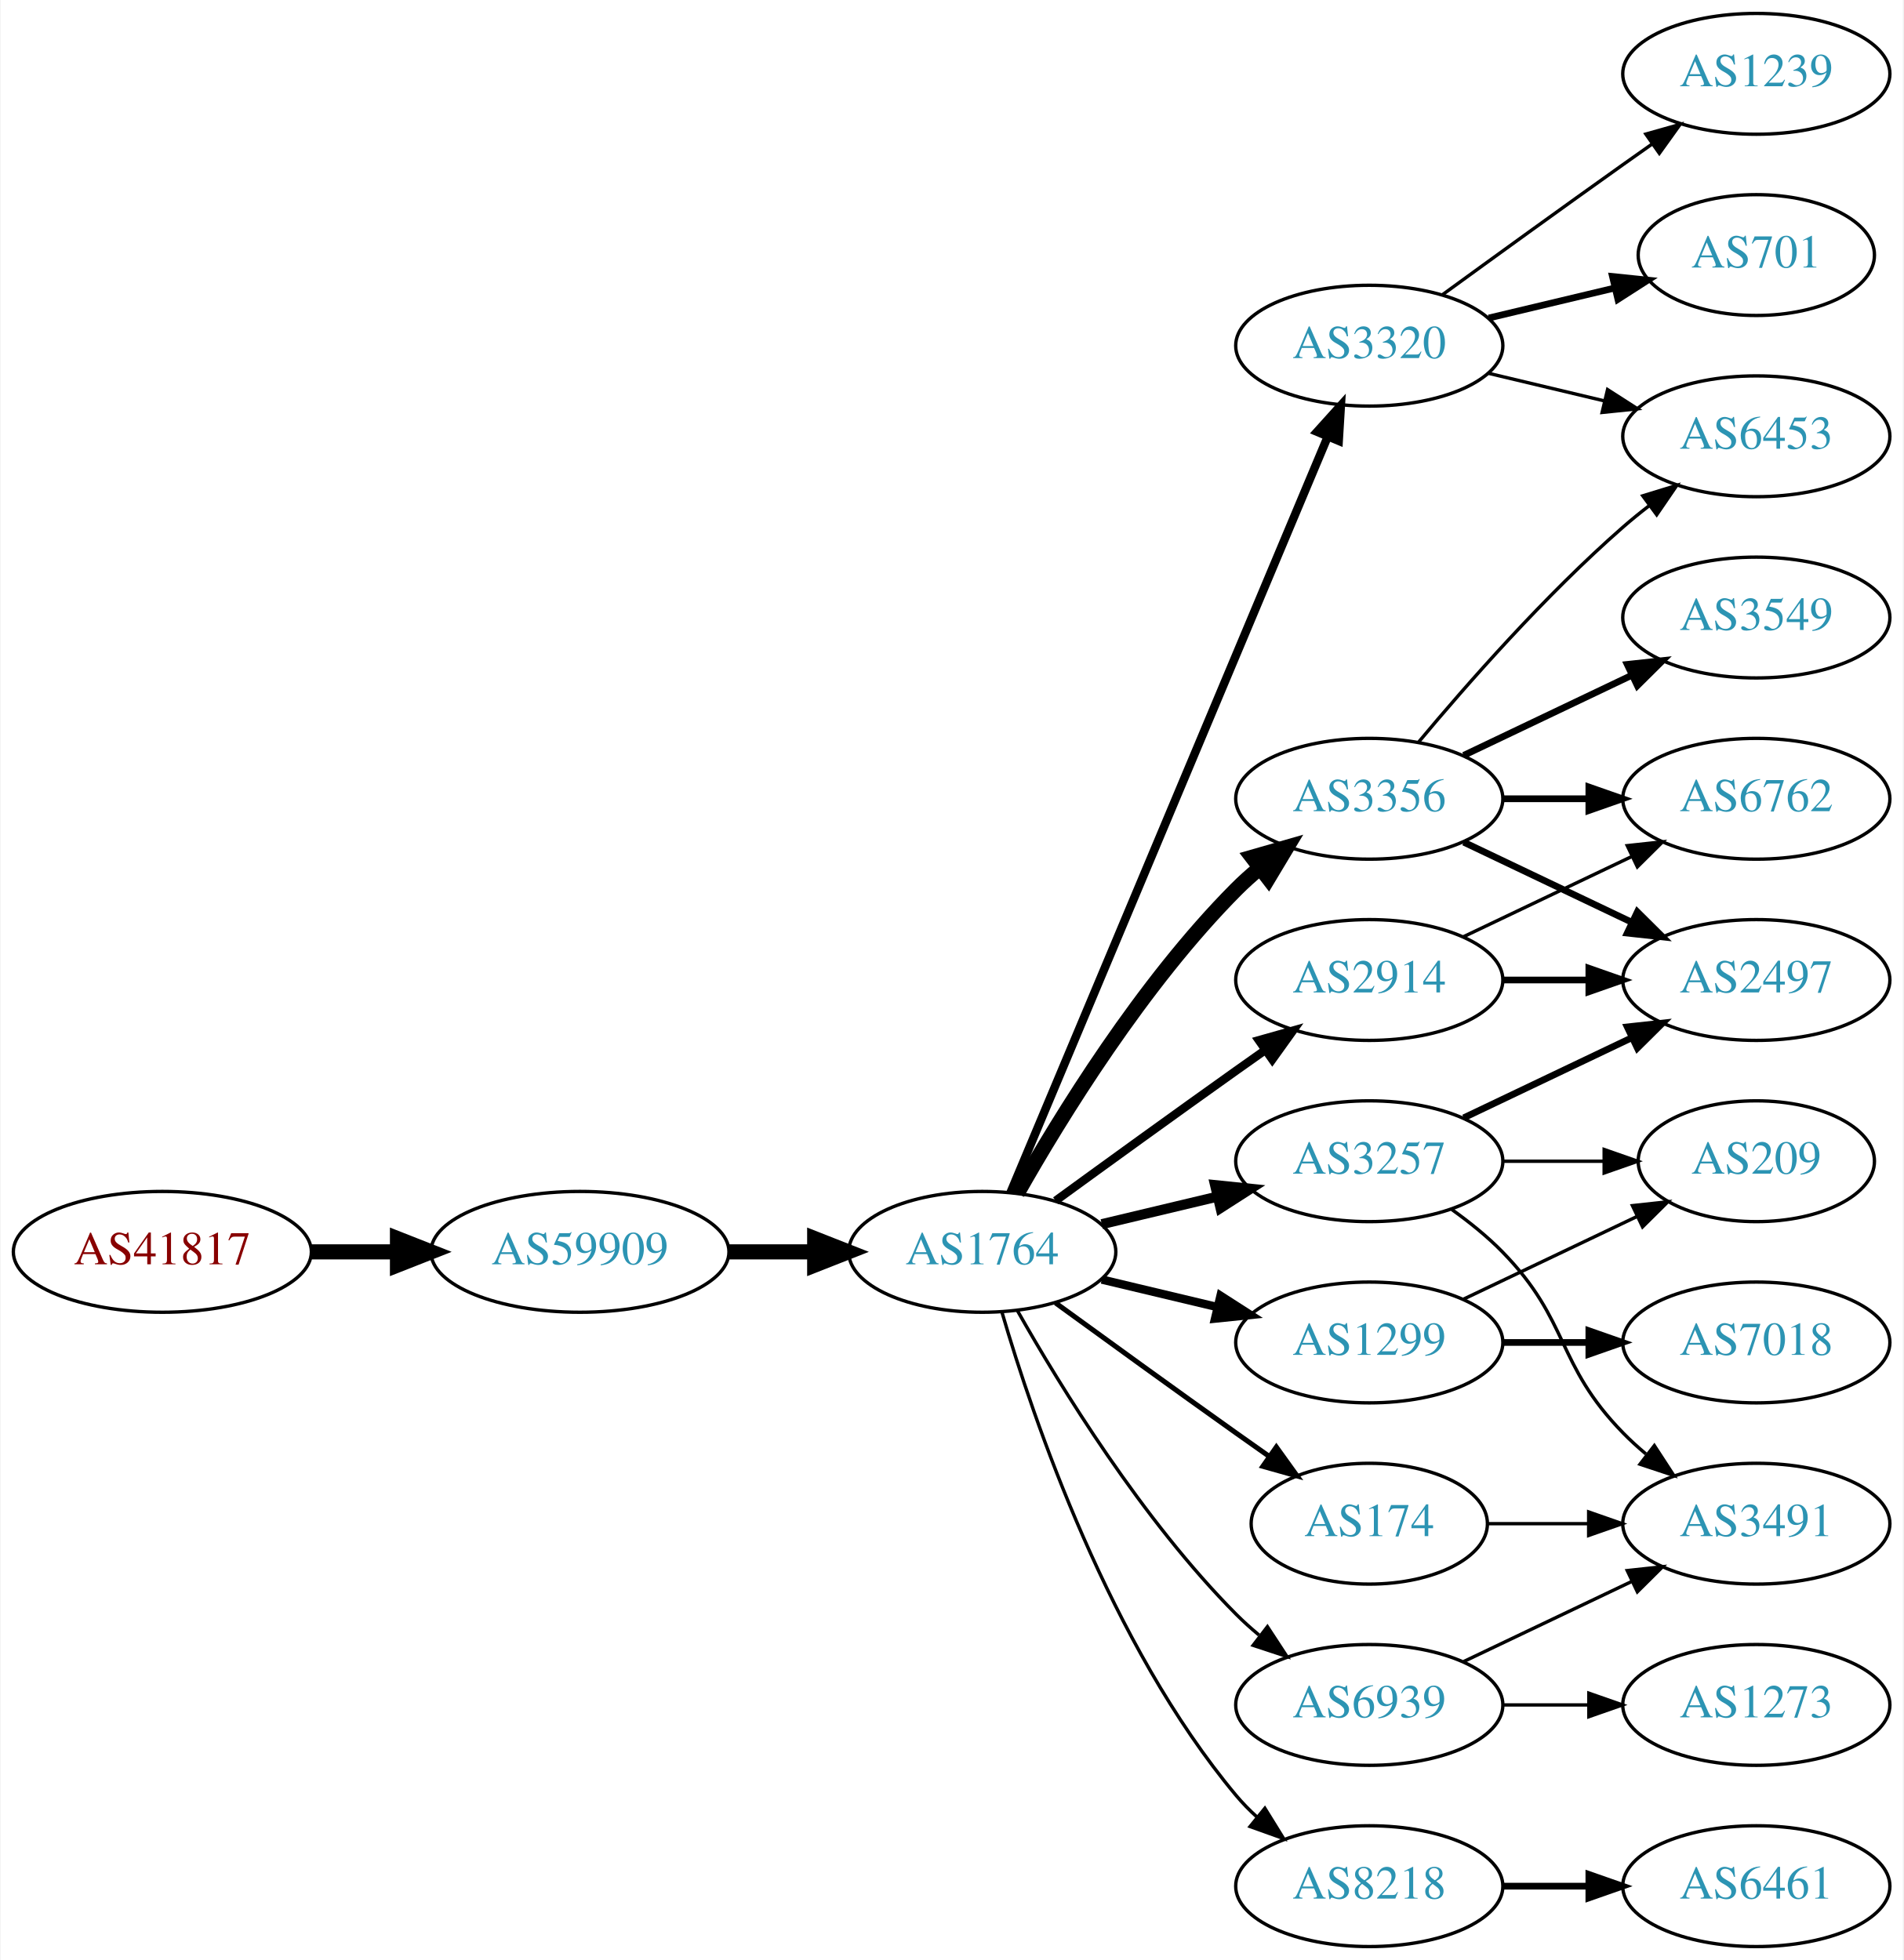
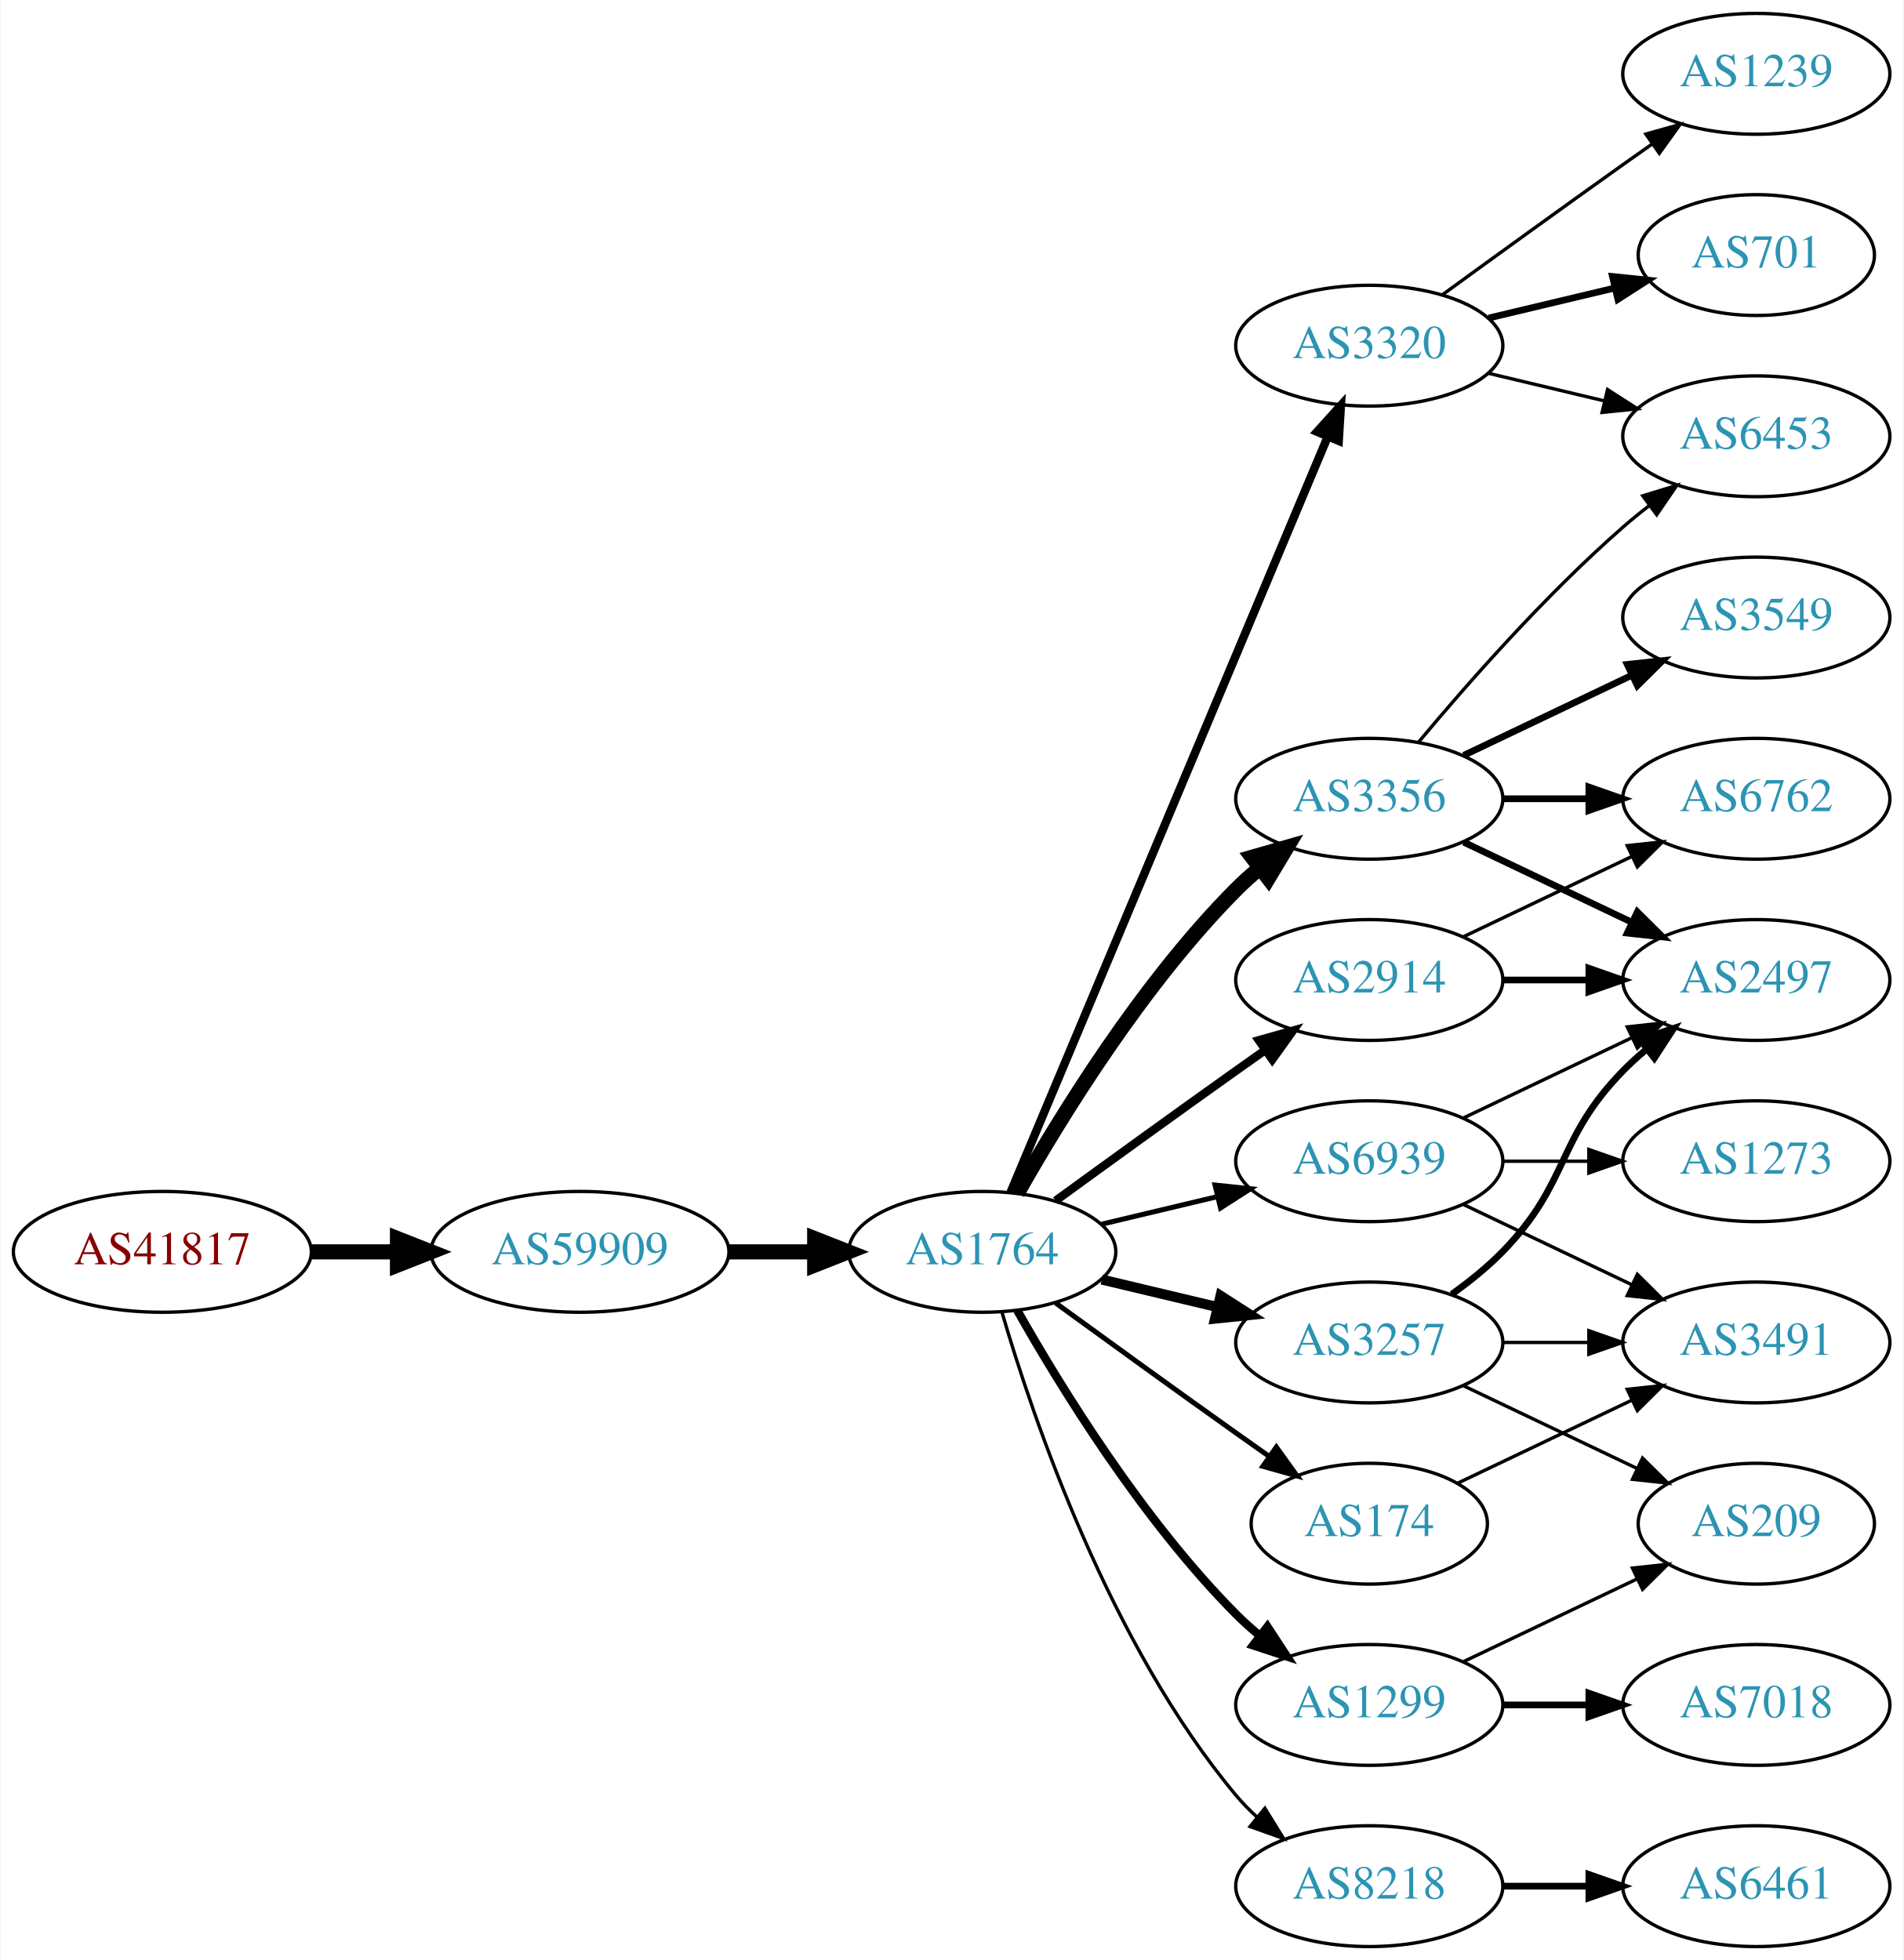
<svg xmlns="http://www.w3.org/2000/svg" xmlns:xlink="http://www.w3.org/1999/xlink" width="567pt" height="584pt" viewBox="0.00 0.00 566.66 584.00">
  <g id="graph0" class="graph" transform="scale(1 1) rotate(0) translate(4 580)">
    <polygon fill="white" stroke="none" points="-4,4 -4,-580 562.663,-580 562.663,4 -4,4" />
    <g id="node1" class="node">
      <g id="a_node1">
        <a xlink:href="/asn/41817" xlink:title="AS41817 ~ VFNK [AT]">
          <ellipse fill="#ffffff" stroke="black" cx="44.196" cy="-207" rx="44.393" ry="18" />
          <text text-anchor="middle" x="44.196" y="-203.3" font-family="Times,serif" font-size="14.00" fill="#880000">AS41817</text>
        </a>
      </g>
    </g>
    <g id="node2" class="node">
      <g id="a_node2">
        <a xlink:href="/asn/59909" xlink:title="AS59909 ~ Tele-Tec GmbH [AT]">
          <ellipse fill="#ffffff" stroke="black" cx="168.588" cy="-207" rx="44.393" ry="18" />
          <text text-anchor="middle" x="168.588" y="-203.3" font-family="Times,serif" font-size="14.00" fill="#2c94b3">AS59909</text>
        </a>
      </g>
    </g>
    <g id="edge1" class="edge">
      <path fill="none" stroke="black" stroke-width="4.5" d="M88.692,-207C96.898,-207 105.569,-207 114.041,-207" />
      <polygon fill="black" stroke="black" stroke-width="4.5" points="114.233,-210.938 124.233,-207 114.233,-203.063 114.233,-210.938" />
    </g>
    <g id="node3" class="node">
      <g id="a_node3">
        <a xlink:href="/asn/1764" xlink:title="AS1764 ~ NEXTLAYER-AS [AT]">
          <ellipse fill="#ffffff" stroke="black" cx="288.431" cy="-207" rx="39.794" ry="18" />
          <text text-anchor="middle" x="288.431" y="-203.3" font-family="Times,serif" font-size="14.00" fill="#2c94b3">AS1764</text>
        </a>
      </g>
    </g>
    <g id="edge2" class="edge">
      <path fill="none" stroke="black" stroke-width="4.5" d="M212.799,-207C221.112,-207 229.875,-207 238.357,-207" />
      <polygon fill="black" stroke="black" stroke-width="4.5" points="238.516,-210.938 248.516,-207 238.516,-203.063 238.516,-210.938" />
    </g>
    <g id="node4" class="node">
      <g id="a_node4">
-         <a xlink:href="/asn/3257" xlink:title="AS3257 ~ GTT [DE]">
-           <ellipse fill="#ffffff" stroke="black" cx="403.724" cy="-234" rx="39.794" ry="18" />
-           <text text-anchor="middle" x="403.724" y="-230.3" font-family="Times,serif" font-size="14.00" fill="#2c94b3">AS3257</text>
+         <a xlink:href="/asn/2914" xlink:title="AS2914 ~ NTT America, Inc. [US]">
+           <ellipse fill="#ffffff" stroke="black" cx="403.724" cy="-288" rx="39.794" ry="18" />
+           <text text-anchor="middle" x="403.724" y="-284.3" font-family="Times,serif" font-size="14.00" fill="#2c94b3">AS2914</text>
        </a>
      </g>
    </g>
    <g id="edge3" class="edge">
-       <path fill="none" stroke="black" stroke-width="3" d="M324.038,-215.248C334.909,-217.838 347.064,-220.735 358.506,-223.462" />
-       <polygon fill="black" stroke="black" stroke-width="3" points="357.789,-226.889 368.328,-225.803 359.412,-220.08 357.789,-226.889" />
+       <path fill="none" stroke="black" stroke-width="2.5" d="M310.279,-222.222C325.213,-233.091 345.827,-248.025 364.077,-261 366.898,-263.005 369.841,-265.085 372.789,-267.159" />
+       <polygon fill="black" stroke="black" stroke-width="2.5" points="370.816,-270.05 381.013,-272.926 374.835,-264.319 370.816,-270.05" />
    </g>
    <g id="node5" class="node">
      <g id="a_node5">
+         <a xlink:href="/asn/8218" xlink:title="AS8218 ~ legacy Neotelecoms [FR]">
+           <ellipse fill="#ffffff" stroke="black" cx="403.724" cy="-18" rx="39.794" ry="18" />
+           <text text-anchor="middle" x="403.724" y="-14.3" font-family="Times,serif" font-size="14.00" fill="#2c94b3">AS8218</text>
+         </a>
+       </g>
+     </g>
+     <g id="edge4" class="edge">
+       <path fill="none" stroke="black" d="M294.305,-188.998C303.619,-157.156 326.435,-90.019 364.077,-45 365.948,-42.763 368.046,-40.626 370.272,-38.604" />
+       <polygon fill="black" stroke="black" points="372.619,-41.208 378.191,-32.196 368.216,-35.766 372.619,-41.208" />
+     </g>
+     <g id="node6" class="node">
+       <g id="a_node6">
+         <a xlink:href="/asn/3356" xlink:title="AS3356 ~ Level 3 Parent, LLC [US]">
+           <ellipse fill="#ffffff" stroke="black" cx="403.724" cy="-342" rx="39.794" ry="18" />
+           <text text-anchor="middle" x="403.724" y="-338.3" font-family="Times,serif" font-size="14.00" fill="#2c94b3">AS3356</text>
+         </a>
+       </g>
+     </g>
+     <g id="edge5" class="edge">
+       <path fill="none" stroke="black" stroke-width="4.5" d="M298.891,-224.49C311.672,-247.096 336.105,-286.886 364.077,-315 366.188,-317.121 368.484,-319.188 370.87,-321.171" />
+       <polygon fill="black" stroke="black" stroke-width="4.5" points="368.855,-324.589 379.185,-327.556 373.652,-318.343 368.855,-324.589" />
+     </g>
+     <g id="node7" class="node">
+       <g id="a_node7">
+         <a xlink:href="/asn/174" xlink:title="AS174 ~ Cogent Communications [US]">
+           <ellipse fill="#ffffff" stroke="black" cx="403.724" cy="-126" rx="35.194" ry="18" />
+           <text text-anchor="middle" x="403.724" y="-122.3" font-family="Times,serif" font-size="14.00" fill="#2c94b3">AS174</text>
+         </a>
+       </g>
+     </g>
+     <g id="edge6" class="edge">
+       <path fill="none" stroke="black" stroke-width="1.5" d="M310.279,-191.778C325.213,-180.909 345.827,-165.975 364.077,-153 367.288,-150.718 370.657,-148.339 374.011,-145.982" />
+       <polygon fill="black" stroke="black" stroke-width="1.5" points="376.039,-148.834 382.222,-140.23 372.023,-143.101 376.039,-148.834" />
+     </g>
+     <g id="node8" class="node">
+       <g id="a_node8">
+         <a xlink:href="/asn/1299" xlink:title="AS1299 ~ Telia Carrier [EU]">
+           <ellipse fill="#ffffff" stroke="black" cx="403.724" cy="-72" rx="39.794" ry="18" />
+           <text text-anchor="middle" x="403.724" y="-68.3" font-family="Times,serif" font-size="14.00" fill="#2c94b3">AS1299</text>
+         </a>
+       </g>
+     </g>
+     <g id="edge7" class="edge">
+       <path fill="none" stroke="black" stroke-width="2.5" d="M298.891,-189.51C311.672,-166.904 336.105,-127.114 364.077,-99 366.188,-96.879 368.484,-94.812 370.87,-92.829" />
+       <polygon fill="black" stroke="black" stroke-width="2.5" points="373.385,-95.31 379.185,-86.444 369.122,-89.758 373.385,-95.31" />
+     </g>
+     <g id="node9" class="node">
+       <g id="a_node9">
        <a xlink:href="/asn/3320" xlink:title="AS3320 ~ DTAG [DE]">
          <ellipse fill="#ffffff" stroke="black" cx="403.724" cy="-477" rx="39.794" ry="18" />
          <text text-anchor="middle" x="403.724" y="-473.3" font-family="Times,serif" font-size="14.00" fill="#2c94b3">AS3320</text>
        </a>
      </g>
    </g>
-     <g id="edge4" class="edge">
+     <g id="edge8" class="edge">
      <path fill="none" stroke="black" stroke-width="2.5" d="M296.864,-224.715C316.189,-270.771 368.113,-394.514 391.285,-449.739" />
      <polygon fill="black" stroke="black" stroke-width="2.5" points="388.166,-451.352 395.263,-459.219 394.621,-448.644 388.166,-451.352" />
    </g>
-     <g id="node6" class="node">
-       <g id="a_node6">
-         <a xlink:href="/asn/2914" xlink:title="AS2914 ~ NTT America, Inc. [US]">
-           <ellipse fill="#ffffff" stroke="black" cx="403.724" cy="-288" rx="39.794" ry="18" />
-           <text text-anchor="middle" x="403.724" y="-284.3" font-family="Times,serif" font-size="14.00" fill="#2c94b3">AS2914</text>
-         </a>
-       </g>
-     </g>
-     <g id="edge5" class="edge">
-       <path fill="none" stroke="black" stroke-width="2.5" d="M310.279,-222.222C325.213,-233.091 345.827,-248.025 364.077,-261 366.898,-263.005 369.841,-265.085 372.789,-267.159" />
-       <polygon fill="black" stroke="black" stroke-width="2.5" points="370.816,-270.05 381.013,-272.926 374.835,-264.319 370.816,-270.05" />
-     </g>
-     <g id="node7" class="node">
-       <g id="a_node7">
-         <a xlink:href="/asn/3356" xlink:title="AS3356 ~ Level 3 Parent, LLC [US]">
-           <ellipse fill="#ffffff" stroke="black" cx="403.724" cy="-342" rx="39.794" ry="18" />
-           <text text-anchor="middle" x="403.724" y="-338.3" font-family="Times,serif" font-size="14.00" fill="#2c94b3">AS3356</text>
-         </a>
-       </g>
-     </g>
-     <g id="edge6" class="edge">
-       <path fill="none" stroke="black" stroke-width="4.5" d="M298.891,-224.49C311.672,-247.096 336.105,-286.886 364.077,-315 366.188,-317.121 368.484,-319.188 370.87,-321.171" />
-       <polygon fill="black" stroke="black" stroke-width="4.5" points="368.855,-324.589 379.185,-327.556 373.652,-318.343 368.855,-324.589" />
-     </g>
-     <g id="node8" class="node">
-       <g id="a_node8">
-         <a xlink:href="/asn/1299" xlink:title="AS1299 ~ Telia Carrier [EU]">
-           <ellipse fill="#ffffff" stroke="black" cx="403.724" cy="-180" rx="39.794" ry="18" />
-           <text text-anchor="middle" x="403.724" y="-176.3" font-family="Times,serif" font-size="14.00" fill="#2c94b3">AS1299</text>
-         </a>
-       </g>
-     </g>
-     <g id="edge7" class="edge">
-       <path fill="none" stroke="black" stroke-width="2.5" d="M324.038,-198.752C334.909,-196.162 347.064,-193.265 358.506,-190.538" />
-       <polygon fill="black" stroke="black" stroke-width="2.5" points="359.412,-193.92 368.328,-188.197 357.789,-187.111 359.412,-193.92" />
-     </g>
-     <g id="node9" class="node">
-       <g id="a_node9">
-         <a xlink:href="/asn/8218" xlink:title="AS8218 ~ legacy Neotelecoms [FR]">
-           <ellipse fill="#ffffff" stroke="black" cx="403.724" cy="-18" rx="39.794" ry="18" />
-           <text text-anchor="middle" x="403.724" y="-14.3" font-family="Times,serif" font-size="14.00" fill="#2c94b3">AS8218</text>
-         </a>
-       </g>
-     </g>
-     <g id="edge8" class="edge">
-       <path fill="none" stroke="black" d="M294.305,-188.998C303.619,-157.156 326.435,-90.019 364.077,-45 365.948,-42.763 368.046,-40.626 370.272,-38.604" />
-       <polygon fill="black" stroke="black" points="372.619,-41.208 378.191,-32.196 368.216,-35.766 372.619,-41.208" />
-     </g>
    <g id="node10" class="node">
      <g id="a_node10">
-         <a xlink:href="/asn/174" xlink:title="AS174 ~ Cogent Communications [US]">
-           <ellipse fill="#ffffff" stroke="black" cx="403.724" cy="-126" rx="35.194" ry="18" />
-           <text text-anchor="middle" x="403.724" y="-122.3" font-family="Times,serif" font-size="14.00" fill="#2c94b3">AS174</text>
+         <a xlink:href="/asn/3257" xlink:title="AS3257 ~ GTT [DE]">
+           <ellipse fill="#ffffff" stroke="black" cx="403.724" cy="-180" rx="39.794" ry="18" />
+           <text text-anchor="middle" x="403.724" y="-176.3" font-family="Times,serif" font-size="14.00" fill="#2c94b3">AS3257</text>
        </a>
      </g>
    </g>
    <g id="edge9" class="edge">
-       <path fill="none" stroke="black" stroke-width="1.5" d="M310.279,-191.778C325.213,-180.909 345.827,-165.975 364.077,-153 367.288,-150.718 370.657,-148.339 374.011,-145.982" />
-       <polygon fill="black" stroke="black" stroke-width="1.5" points="376.039,-148.834 382.222,-140.23 372.023,-143.101 376.039,-148.834" />
+       <path fill="none" stroke="black" stroke-width="3" d="M324.038,-198.752C334.909,-196.162 347.064,-193.265 358.506,-190.538" />
+       <polygon fill="black" stroke="black" stroke-width="3" points="359.412,-193.92 368.328,-188.197 357.789,-187.111 359.412,-193.92" />
    </g>
    <g id="node11" class="node">
      <g id="a_node11">
        <a xlink:href="/asn/6939" xlink:title="AS6939 ~ Hurricane Electric LLC [US]">
-           <ellipse fill="#ffffff" stroke="black" cx="403.724" cy="-72" rx="39.794" ry="18" />
-           <text text-anchor="middle" x="403.724" y="-68.3" font-family="Times,serif" font-size="14.00" fill="#2c94b3">AS6939</text>
+           <ellipse fill="#ffffff" stroke="black" cx="403.724" cy="-234" rx="39.794" ry="18" />
+           <text text-anchor="middle" x="403.724" y="-230.3" font-family="Times,serif" font-size="14.00" fill="#2c94b3">AS6939</text>
        </a>
      </g>
    </g>
    <g id="edge10" class="edge">
-       <path fill="none" stroke="black" d="M298.891,-189.51C311.672,-166.904 336.105,-127.114 364.077,-99 366.188,-96.879 368.484,-94.812 370.87,-92.829" />
-       <polygon fill="black" stroke="black" points="373.385,-95.31 379.185,-86.444 369.122,-89.758 373.385,-95.31" />
+       <path fill="none" stroke="black" stroke-width="1.5" d="M324.038,-215.248C334.909,-217.838 347.064,-220.735 358.506,-223.462" />
+       <polygon fill="black" stroke="black" stroke-width="1.5" points="357.789,-226.889 368.328,-225.803 359.412,-220.08 357.789,-226.889" />
    </g>
    <g id="node15" class="node">
      <g id="a_node15">
        <a xlink:href="/asn/2497" xlink:title="AS2497 ~ Internet Initiative Japan Inc. [JP]">
          <ellipse fill="#ffffff" stroke="black" cx="519.017" cy="-288" rx="39.794" ry="18" />
          <text text-anchor="middle" x="519.017" y="-284.3" font-family="Times,serif" font-size="14.00" fill="#2c94b3">AS2497</text>
        </a>
      </g>
    </g>
+     <g id="edge25" class="edge">
+       <path fill="none" stroke="black" stroke-width="2" d="M443.396,-288C451.599,-288 460.363,-288 468.895,-288" />
+       <polygon fill="black" stroke="black" stroke-width="2" points="469.134,-291.5 479.134,-288 469.134,-284.5 469.134,-291.5" />
+     </g>
+     <g id="node17" class="node">
+       <g id="a_node17">
+         <a xlink:href="/asn/6762" xlink:title="AS6762 ~ TELECOM ITALIA SPARKLE S.p.A. [IT]">
+           <ellipse fill="#ffffff" stroke="black" cx="519.017" cy="-342" rx="39.794" ry="18" />
+           <text text-anchor="middle" x="519.017" y="-338.3" font-family="Times,serif" font-size="14.00" fill="#2c94b3">AS6762</text>
+         </a>
+       </g>
+     </g>
+     <g id="edge26" class="edge">
+       <path fill="none" stroke="black" d="M431.86,-300.934C446.854,-308.081 465.675,-317.052 481.898,-324.785" />
+       <polygon fill="black" stroke="black" points="480.569,-328.028 491.102,-329.171 483.581,-321.709 480.569,-328.028" />
+     </g>
+     <g id="node12" class="node">
+       <g id="a_node12">
+         <a xlink:href="/asn/6461" xlink:title="AS6461 ~ Zayo Bandwidth [US]">
+           <ellipse fill="#ffffff" stroke="black" cx="519.017" cy="-18" rx="39.794" ry="18" />
+           <text text-anchor="middle" x="519.017" y="-14.3" font-family="Times,serif" font-size="14.00" fill="#2c94b3">AS6461</text>
+         </a>
+       </g>
+     </g>
+     <g id="edge11" class="edge">
+       <path fill="none" stroke="black" stroke-width="2" d="M443.396,-18C451.599,-18 460.363,-18 468.895,-18" />
+       <polygon fill="black" stroke="black" stroke-width="2" points="469.134,-21.5 479.134,-18 469.134,-14.5 469.134,-21.5" />
+     </g>
    <g id="edge14" class="edge">
-       <path fill="none" stroke="black" stroke-width="2" d="M431.86,-246.934C446.854,-254.081 465.675,-263.052 481.898,-270.785" />
-       <polygon fill="black" stroke="black" stroke-width="2" points="480.569,-274.028 491.102,-275.171 483.581,-267.709 480.569,-274.028" />
+       <path fill="none" stroke="black" stroke-width="2" d="M431.86,-329.066C446.854,-321.919 465.675,-312.948 481.898,-305.215" />
+       <polygon fill="black" stroke="black" stroke-width="2" points="483.581,-308.291 491.102,-300.829 480.569,-301.972 483.581,-308.291" />
    </g>
    <g id="node16" class="node">
      <g id="a_node16">
+         <a xlink:href="/asn/6453" xlink:title="AS6453 ~ TATA COMMUNICATIONS (AMERICA) INC [US]">
+           <ellipse fill="#ffffff" stroke="black" cx="519.017" cy="-450" rx="39.794" ry="18" />
+           <text text-anchor="middle" x="519.017" y="-446.3" font-family="Times,serif" font-size="14.00" fill="#2c94b3">AS6453</text>
+         </a>
+       </g>
+     </g>
+     <g id="edge15" class="edge">
+       <path fill="none" stroke="black" d="M418.354,-358.817C432.636,-375.929 456.183,-402.745 479.37,-423 481.836,-425.154 484.475,-427.294 487.172,-429.372" />
+       <polygon fill="black" stroke="black" points="485.197,-432.264 495.326,-435.37 489.345,-426.625 485.197,-432.264" />
+     </g>
+     <g id="edge16" class="edge">
+       <path fill="none" stroke="black" stroke-width="2" d="M443.396,-342C451.599,-342 460.363,-342 468.895,-342" />
+       <polygon fill="black" stroke="black" stroke-width="2" points="469.134,-345.5 479.134,-342 469.134,-338.5 469.134,-345.5" />
+     </g>
+     <g id="node18" class="node">
+       <g id="a_node18">
+         <a xlink:href="/asn/3549" xlink:title="AS3549 ~ Level 3 Parent, LLC [US]">
+           <ellipse fill="#ffffff" stroke="black" cx="519.017" cy="-396" rx="39.794" ry="18" />
+           <text text-anchor="middle" x="519.017" y="-392.3" font-family="Times,serif" font-size="14.00" fill="#2c94b3">AS3549</text>
+         </a>
+       </g>
+     </g>
+     <g id="edge17" class="edge">
+       <path fill="none" stroke="black" stroke-width="2" d="M431.86,-354.934C446.854,-362.081 465.675,-371.052 481.898,-378.785" />
+       <polygon fill="black" stroke="black" stroke-width="2" points="480.569,-382.028 491.102,-383.171 483.581,-375.709 480.569,-382.028" />
+     </g>
+     <g id="node21" class="node">
+       <g id="a_node21">
        <a xlink:href="/asn/3491" xlink:title="AS3491 ~ PCCW Global, Inc. [US]">
-           <ellipse fill="#ffffff" stroke="black" cx="519.017" cy="-126" rx="39.794" ry="18" />
-           <text text-anchor="middle" x="519.017" y="-122.3" font-family="Times,serif" font-size="14.00" fill="#2c94b3">AS3491</text>
-         </a>
-       </g>
-     </g>
-     <g id="edge15" class="edge">
-       <path fill="none" stroke="black" d="M428.318,-219.611C433.574,-215.852 438.906,-211.563 443.37,-207 463.543,-186.383 459.198,-173.617 479.37,-153 481.463,-150.861 483.746,-148.782 486.123,-146.79" />
-       <polygon fill="black" stroke="black" points="488.641,-149.268 494.423,-140.389 484.367,-143.725 488.641,-149.268" />
-     </g>
-     <g id="node17" class="node">
-       <g id="a_node17">
+           <ellipse fill="#ffffff" stroke="black" cx="519.017" cy="-180" rx="39.794" ry="18" />
+           <text text-anchor="middle" x="519.017" y="-176.3" font-family="Times,serif" font-size="14.00" fill="#2c94b3">AS3491</text>
+         </a>
+       </g>
+     </g>
+     <g id="edge21" class="edge">
+       <path fill="none" stroke="black" d="M430.149,-138.119C445.452,-145.413 465.175,-154.814 482.057,-162.86" />
+       <polygon fill="black" stroke="black" points="480.564,-166.026 491.097,-167.169 483.576,-159.707 480.564,-166.026" />
+     </g>
+     <g id="node13" class="node">
+       <g id="a_node13">
+         <a xlink:href="/asn/7018" xlink:title="AS7018 ~ AT&amp;T Services, Inc. [US]">
+           <ellipse fill="#ffffff" stroke="black" cx="519.017" cy="-72" rx="39.794" ry="18" />
+           <text text-anchor="middle" x="519.017" y="-68.3" font-family="Times,serif" font-size="14.00" fill="#2c94b3">AS7018</text>
+         </a>
+       </g>
+     </g>
+     <g id="edge12" class="edge">
+       <path fill="none" stroke="black" stroke-width="2" d="M443.396,-72C451.599,-72 460.363,-72 468.895,-72" />
+       <polygon fill="black" stroke="black" stroke-width="2" points="469.134,-75.5 479.134,-72 469.134,-68.5 469.134,-75.5" />
+     </g>
+     <g id="node14" class="node">
+       <g id="a_node14">
        <a xlink:href="/asn/209" xlink:title="AS209 ~ CenturyLink Communications, LLC [US]">
-           <ellipse fill="#ffffff" stroke="black" cx="519.017" cy="-234" rx="35.194" ry="18" />
-           <text text-anchor="middle" x="519.017" y="-230.3" font-family="Times,serif" font-size="14.00" fill="#2c94b3">AS209</text>
-         </a>
-       </g>
-     </g>
-     <g id="edge16" class="edge">
-       <path fill="none" stroke="black" d="M443.396,-234C453.101,-234 463.592,-234 473.555,-234" />
-       <polygon fill="black" stroke="black" points="473.691,-237.5 483.691,-234 473.691,-230.5 473.691,-237.5" />
-     </g>
-     <g id="node12" class="node">
-       <g id="a_node12">
+           <ellipse fill="#ffffff" stroke="black" cx="519.017" cy="-126" rx="35.194" ry="18" />
+           <text text-anchor="middle" x="519.017" y="-122.3" font-family="Times,serif" font-size="14.00" fill="#2c94b3">AS209</text>
+         </a>
+       </g>
+     </g>
+     <g id="edge13" class="edge">
+       <path fill="none" stroke="black" d="M431.86,-84.934C447.292,-92.29 466.778,-101.577 483.313,-109.459" />
+       <polygon fill="black" stroke="black" points="482.121,-112.768 492.654,-113.911 485.133,-106.449 482.121,-112.768" />
+     </g>
+     <g id="edge20" class="edge">
+       <path fill="none" stroke="black" d="M439.331,-468.752C450.202,-466.162 462.357,-463.265 473.799,-460.538" />
+       <polygon fill="black" stroke="black" points="474.705,-463.92 483.621,-458.197 473.082,-457.111 474.705,-463.92" />
+     </g>
+     <g id="node19" class="node">
+       <g id="a_node19">
        <a xlink:href="/asn/701" xlink:title="AS701 ~ UUNET [US]">
          <ellipse fill="#ffffff" stroke="black" cx="519.017" cy="-504" rx="35.194" ry="18" />
          <text text-anchor="middle" x="519.017" y="-500.3" font-family="Times,serif" font-size="14.00" fill="#2c94b3">AS701</text>
        </a>
      </g>
    </g>
-     <g id="edge11" class="edge">
+     <g id="edge18" class="edge">
      <path fill="none" stroke="black" stroke-width="2" d="M439.331,-485.248C451.125,-488.058 464.43,-491.229 476.698,-494.153" />
      <polygon fill="black" stroke="black" stroke-width="2" points="476.164,-497.624 486.703,-496.537 477.787,-490.814 476.164,-497.624" />
    </g>
-     <g id="node13" class="node">
-       <g id="a_node13">
+     <g id="node20" class="node">
+       <g id="a_node20">
        <a xlink:href="/asn/1239" xlink:title="AS1239 ~ Sprint [US]">
          <ellipse fill="#ffffff" stroke="black" cx="519.017" cy="-558" rx="39.794" ry="18" />
          <text text-anchor="middle" x="519.017" y="-554.3" font-family="Times,serif" font-size="14.00" fill="#2c94b3">AS1239</text>
        </a>
      </g>
    </g>
-     <g id="edge12" class="edge">
+     <g id="edge19" class="edge">
      <path fill="none" stroke="black" d="M425.572,-492.222C440.506,-503.091 461.12,-518.025 479.37,-531 482.191,-533.005 485.134,-535.085 488.082,-537.159" />
      <polygon fill="black" stroke="black" points="486.109,-540.05 496.306,-542.926 490.128,-534.319 486.109,-540.05" />
    </g>
-     <g id="node14" class="node">
-       <g id="a_node14">
-         <a xlink:href="/asn/6453" xlink:title="AS6453 ~ TATA COMMUNICATIONS (AMERICA) INC [US]">
-           <ellipse fill="#ffffff" stroke="black" cx="519.017" cy="-450" rx="39.794" ry="18" />
-           <text text-anchor="middle" x="519.017" y="-446.3" font-family="Times,serif" font-size="14.00" fill="#2c94b3">AS6453</text>
-         </a>
-       </g>
-     </g>
-     <g id="edge13" class="edge">
-       <path fill="none" stroke="black" d="M439.331,-468.752C450.202,-466.162 462.357,-463.265 473.799,-460.538" />
-       <polygon fill="black" stroke="black" points="474.705,-463.92 483.621,-458.197 473.082,-457.111 474.705,-463.92" />
-     </g>
-     <g id="edge21" class="edge">
-       <path fill="none" stroke="black" stroke-width="2" d="M443.396,-288C451.599,-288 460.363,-288 468.895,-288" />
-       <polygon fill="black" stroke="black" stroke-width="2" points="469.134,-291.5 479.134,-288 469.134,-284.5 469.134,-291.5" />
-     </g>
-     <g id="node18" class="node">
-       <g id="a_node18">
-         <a xlink:href="/asn/6762" xlink:title="AS6762 ~ TELECOM ITALIA SPARKLE S.p.A. [IT]">
-           <ellipse fill="#ffffff" stroke="black" cx="519.017" cy="-342" rx="39.794" ry="18" />
-           <text text-anchor="middle" x="519.017" y="-338.3" font-family="Times,serif" font-size="14.00" fill="#2c94b3">AS6762</text>
-         </a>
-       </g>
+     <g id="edge24" class="edge">
+       <path fill="none" stroke="black" d="M431.86,-167.066C447.292,-159.71 466.778,-150.423 483.313,-142.541" />
+       <polygon fill="black" stroke="black" points="485.133,-145.551 492.654,-138.089 482.121,-139.232 485.133,-145.551" />
+     </g>
+     <g id="edge23" class="edge">
+       <path fill="none" stroke="black" stroke-width="2" d="M428.318,-194.389C433.574,-198.148 438.906,-202.437 443.37,-207 463.543,-227.617 459.198,-240.383 479.37,-261 481.463,-263.139 483.746,-265.218 486.123,-267.21" />
+       <polygon fill="black" stroke="black" stroke-width="2" points="484.367,-270.275 494.423,-273.611 488.641,-264.732 484.367,-270.275" />
    </g>
    <g id="edge22" class="edge">
-       <path fill="none" stroke="black" d="M431.86,-300.934C446.854,-308.081 465.675,-317.052 481.898,-324.785" />
-       <polygon fill="black" stroke="black" points="480.569,-328.028 491.102,-329.171 483.581,-321.709 480.569,-328.028" />
-     </g>
-     <g id="edge17" class="edge">
-       <path fill="none" stroke="black" d="M418.354,-358.817C432.636,-375.929 456.183,-402.745 479.37,-423 481.836,-425.154 484.475,-427.294 487.172,-429.372" />
-       <polygon fill="black" stroke="black" points="485.197,-432.264 495.326,-435.37 489.345,-426.625 485.197,-432.264" />
-     </g>
-     <g id="edge18" class="edge">
-       <path fill="none" stroke="black" stroke-width="2" d="M431.86,-329.066C446.854,-321.919 465.675,-312.948 481.898,-305.215" />
-       <polygon fill="black" stroke="black" stroke-width="2" points="483.581,-308.291 491.102,-300.829 480.569,-301.972 483.581,-308.291" />
-     </g>
-     <g id="edge19" class="edge">
-       <path fill="none" stroke="black" stroke-width="2" d="M443.396,-342C451.599,-342 460.363,-342 468.895,-342" />
-       <polygon fill="black" stroke="black" stroke-width="2" points="469.134,-345.5 479.134,-342 469.134,-338.5 469.134,-345.5" />
-     </g>
-     <g id="node19" class="node">
-       <g id="a_node19">
-         <a xlink:href="/asn/3549" xlink:title="AS3549 ~ Level 3 Parent, LLC [US]">
-           <ellipse fill="#ffffff" stroke="black" cx="519.017" cy="-396" rx="39.794" ry="18" />
-           <text text-anchor="middle" x="519.017" y="-392.3" font-family="Times,serif" font-size="14.00" fill="#2c94b3">AS3549</text>
-         </a>
-       </g>
-     </g>
-     <g id="edge20" class="edge">
-       <path fill="none" stroke="black" stroke-width="2" d="M431.86,-354.934C446.854,-362.081 465.675,-371.052 481.898,-378.785" />
-       <polygon fill="black" stroke="black" stroke-width="2" points="480.569,-382.028 491.102,-383.171 483.581,-375.709 480.569,-382.028" />
-     </g>
-     <g id="edge24" class="edge">
-       <path fill="none" stroke="black" d="M431.86,-192.934C447.292,-200.29 466.778,-209.577 483.313,-217.459" />
-       <polygon fill="black" stroke="black" points="482.121,-220.768 492.654,-221.911 485.133,-214.449 482.121,-220.768" />
-     </g>
-     <g id="node20" class="node">
-       <g id="a_node20">
-         <a xlink:href="/asn/7018" xlink:title="AS7018 ~ AT&amp;T Services, Inc. [US]">
-           <ellipse fill="#ffffff" stroke="black" cx="519.017" cy="-180" rx="39.794" ry="18" />
-           <text text-anchor="middle" x="519.017" y="-176.3" font-family="Times,serif" font-size="14.00" fill="#2c94b3">AS7018</text>
-         </a>
-       </g>
-     </g>
-     <g id="edge23" class="edge">
-       <path fill="none" stroke="black" stroke-width="2" d="M443.396,-180C451.599,-180 460.363,-180 468.895,-180" />
-       <polygon fill="black" stroke="black" stroke-width="2" points="469.134,-183.5 479.134,-180 469.134,-176.5 469.134,-183.5" />
-     </g>
-     <g id="node21" class="node">
-       <g id="a_node21">
-         <a xlink:href="/asn/6461" xlink:title="AS6461 ~ Zayo Bandwidth [US]">
-           <ellipse fill="#ffffff" stroke="black" cx="519.017" cy="-18" rx="39.794" ry="18" />
-           <text text-anchor="middle" x="519.017" y="-14.3" font-family="Times,serif" font-size="14.00" fill="#2c94b3">AS6461</text>
-         </a>
-       </g>
-     </g>
-     <g id="edge25" class="edge">
-       <path fill="none" stroke="black" stroke-width="2" d="M443.396,-18C451.599,-18 460.363,-18 468.895,-18" />
-       <polygon fill="black" stroke="black" stroke-width="2" points="469.134,-21.5 479.134,-18 469.134,-14.5 469.134,-21.5" />
-     </g>
-     <g id="edge26" class="edge">
-       <path fill="none" stroke="black" d="M439.023,-126C448.4,-126 458.75,-126 468.785,-126" />
-       <polygon fill="black" stroke="black" points="469.074,-129.5 479.074,-126 469.074,-122.5 469.074,-129.5" />
-     </g>
-     <g id="edge28" class="edge">
-       <path fill="none" stroke="black" d="M431.86,-84.934C446.854,-92.081 465.675,-101.052 481.898,-108.785" />
-       <polygon fill="black" stroke="black" points="480.569,-112.028 491.102,-113.171 483.581,-105.709 480.569,-112.028" />
+       <path fill="none" stroke="black" d="M443.396,-180C451.599,-180 460.363,-180 468.895,-180" />
+       <polygon fill="black" stroke="black" points="469.134,-183.5 479.134,-180 469.134,-176.5 469.134,-183.5" />
+     </g>
+     <g id="edge27" class="edge">
+       <path fill="none" stroke="black" d="M431.86,-246.934C446.854,-254.081 465.675,-263.052 481.898,-270.785" />
+       <polygon fill="black" stroke="black" points="480.569,-274.028 491.102,-275.171 483.581,-267.709 480.569,-274.028" />
+     </g>
+     <g id="edge29" class="edge">
+       <path fill="none" stroke="black" d="M431.86,-221.066C446.854,-213.919 465.675,-204.948 481.898,-197.215" />
+       <polygon fill="black" stroke="black" points="483.581,-200.291 491.102,-192.829 480.569,-193.972 483.581,-200.291" />
    </g>
    <g id="node22" class="node">
      <g id="a_node22">
        <a xlink:href="/asn/1273" xlink:title="AS1273 ~ Vodafone Group PLC [EU]">
-           <ellipse fill="#ffffff" stroke="black" cx="519.017" cy="-72" rx="39.794" ry="18" />
-           <text text-anchor="middle" x="519.017" y="-68.3" font-family="Times,serif" font-size="14.00" fill="#2c94b3">AS1273</text>
-         </a>
-       </g>
-     </g>
-     <g id="edge27" class="edge">
-       <path fill="none" stroke="black" d="M443.396,-72C451.599,-72 460.363,-72 468.895,-72" />
-       <polygon fill="black" stroke="black" points="469.134,-75.5 479.134,-72 469.134,-68.5 469.134,-75.5" />
+           <ellipse fill="#ffffff" stroke="black" cx="519.017" cy="-234" rx="39.794" ry="18" />
+           <text text-anchor="middle" x="519.017" y="-230.3" font-family="Times,serif" font-size="14.00" fill="#2c94b3">AS1273</text>
+         </a>
+       </g>
+     </g>
+     <g id="edge28" class="edge">
+       <path fill="none" stroke="black" d="M443.396,-234C451.599,-234 460.363,-234 468.895,-234" />
+       <polygon fill="black" stroke="black" points="469.134,-237.5 479.134,-234 469.134,-230.5 469.134,-237.5" />
    </g>
  </g>
</svg>
